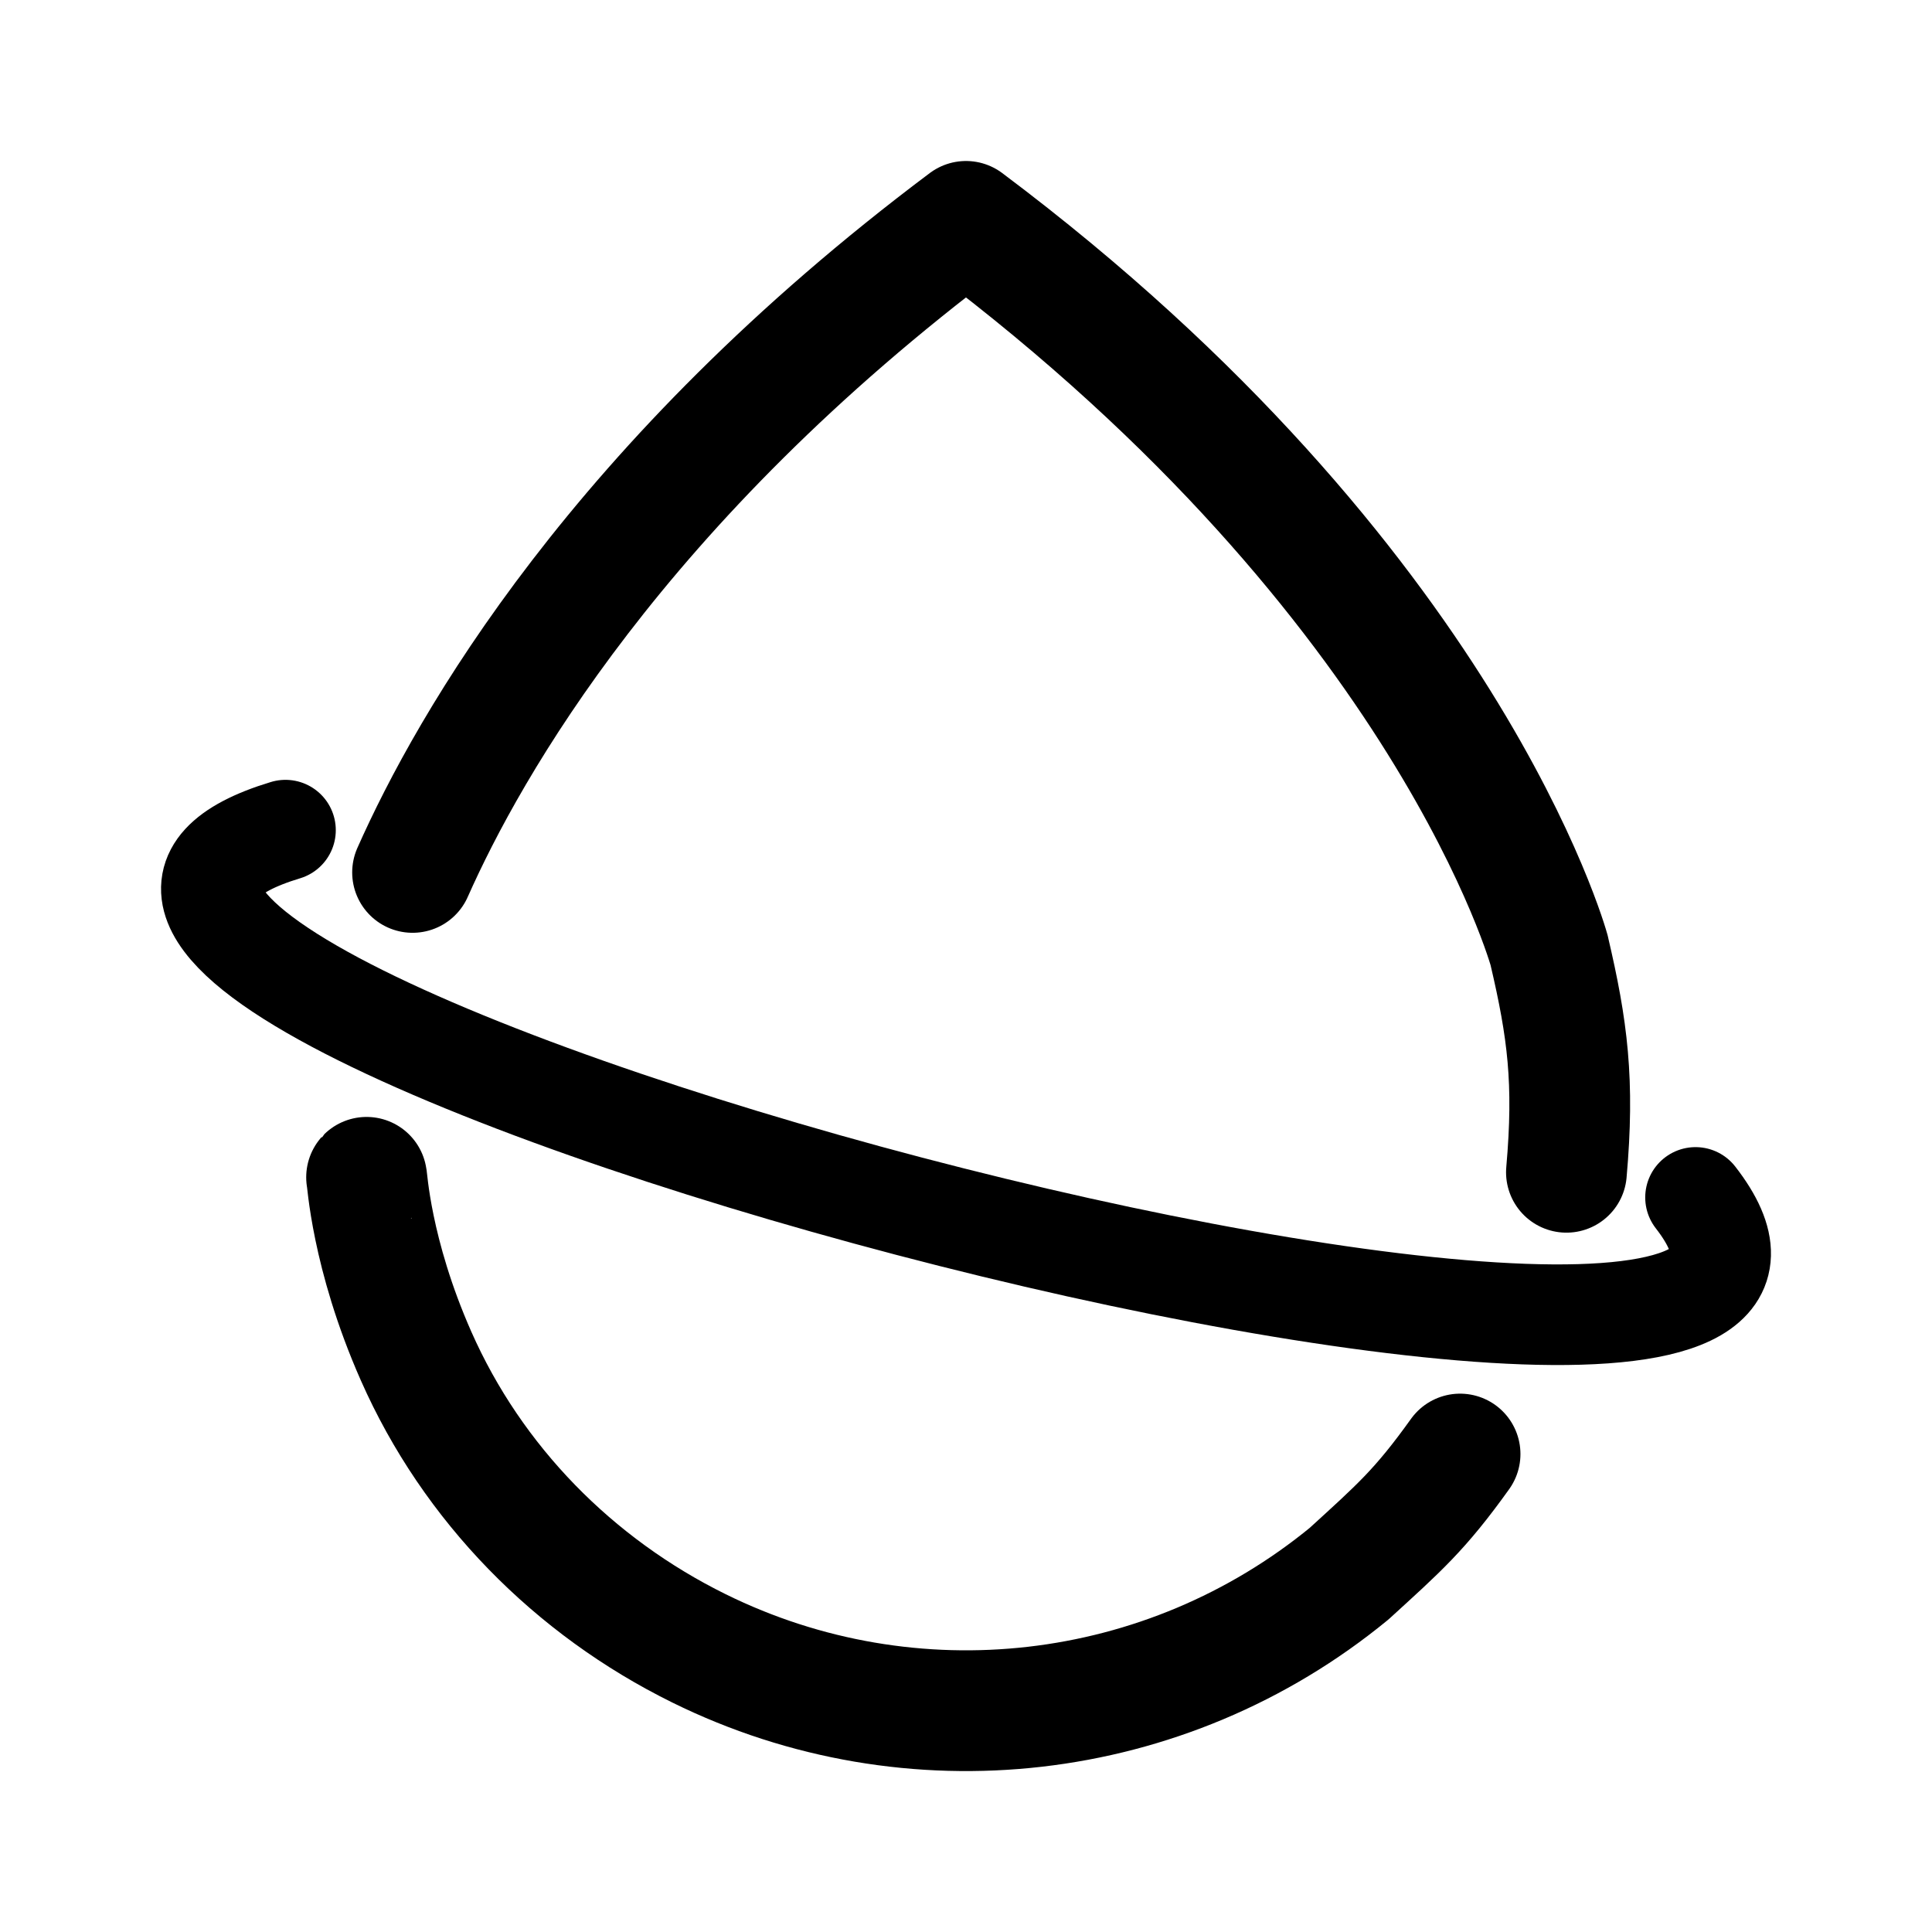
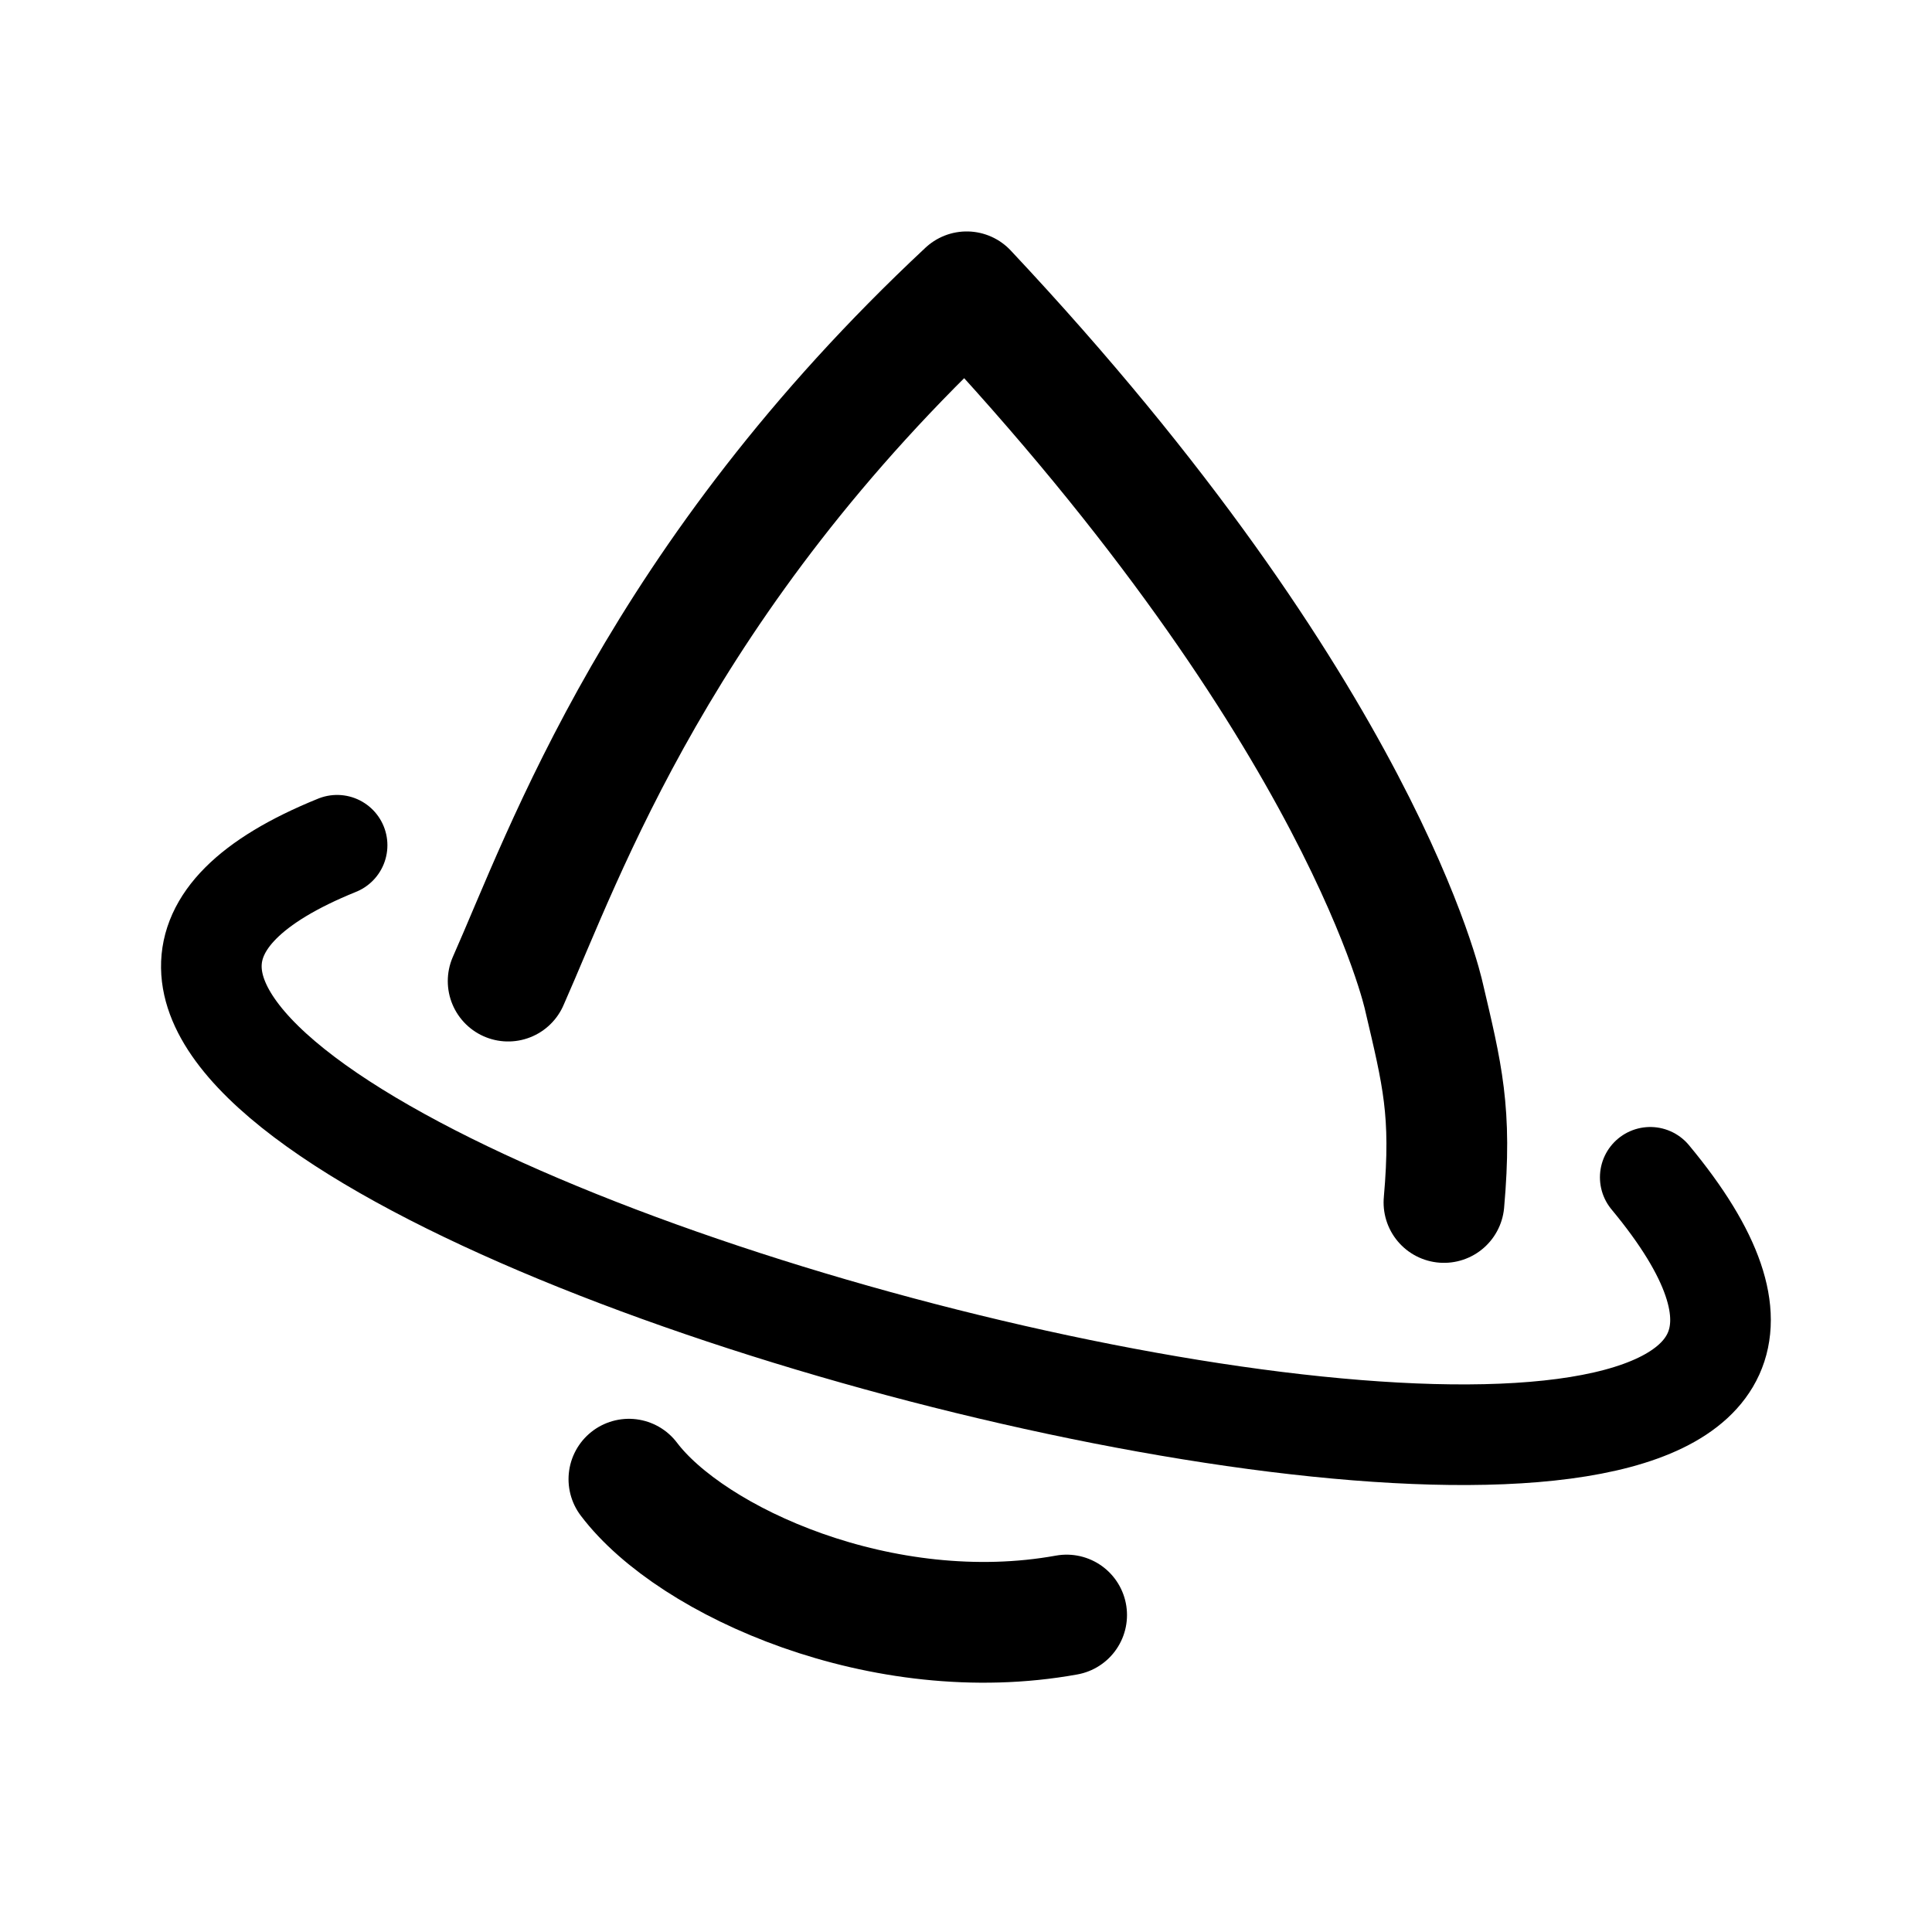
<svg xmlns="http://www.w3.org/2000/svg" width="192" height="192" fill="none" viewBox="0 0 192 192">
-   <path stroke="#000" stroke-linecap="round" stroke-linejoin="round" stroke-width="10" d="M28.37 82.5C-21.18 97.5 196.5 155 168.5 119" />
-   <path stroke="#000" stroke-linecap="round" stroke-linejoin="round" stroke-width="12" d="M153.96 94.47S144 58 96 22C61.442 47.919 46.602 74.08 41 86.7m112.956 7.77c1.829 7.798 2.513 12.999 1.714 22.03m-119.24.5c.071-.079.391 7.51 4.919 17.762 5.608 12.698 15.664 22.91 28.114 29.05a59.991 59.991 0 0 0 64.609-7.423c4.957-4.53 7.035-6.308 11.028-11.889" />
+   <path stroke="#000" stroke-linecap="round" stroke-linejoin="round" stroke-width="10" d="M33.5 84c-70.41 28.5 181.98 94.958 130.5 33" />
+   <path stroke="#000" stroke-linecap="round" stroke-linejoin="round" stroke-width="12" d="M106 160.5c-18.228 3.302-37.282-5.279-43.5-13.5m-12-49.5c5.602-12.62 15.07-40 45.57-68.5 39.43 42 45.43 70 45.43 70 1.829 7.798 2.799 11.469 2 20.5" />
</svg>
